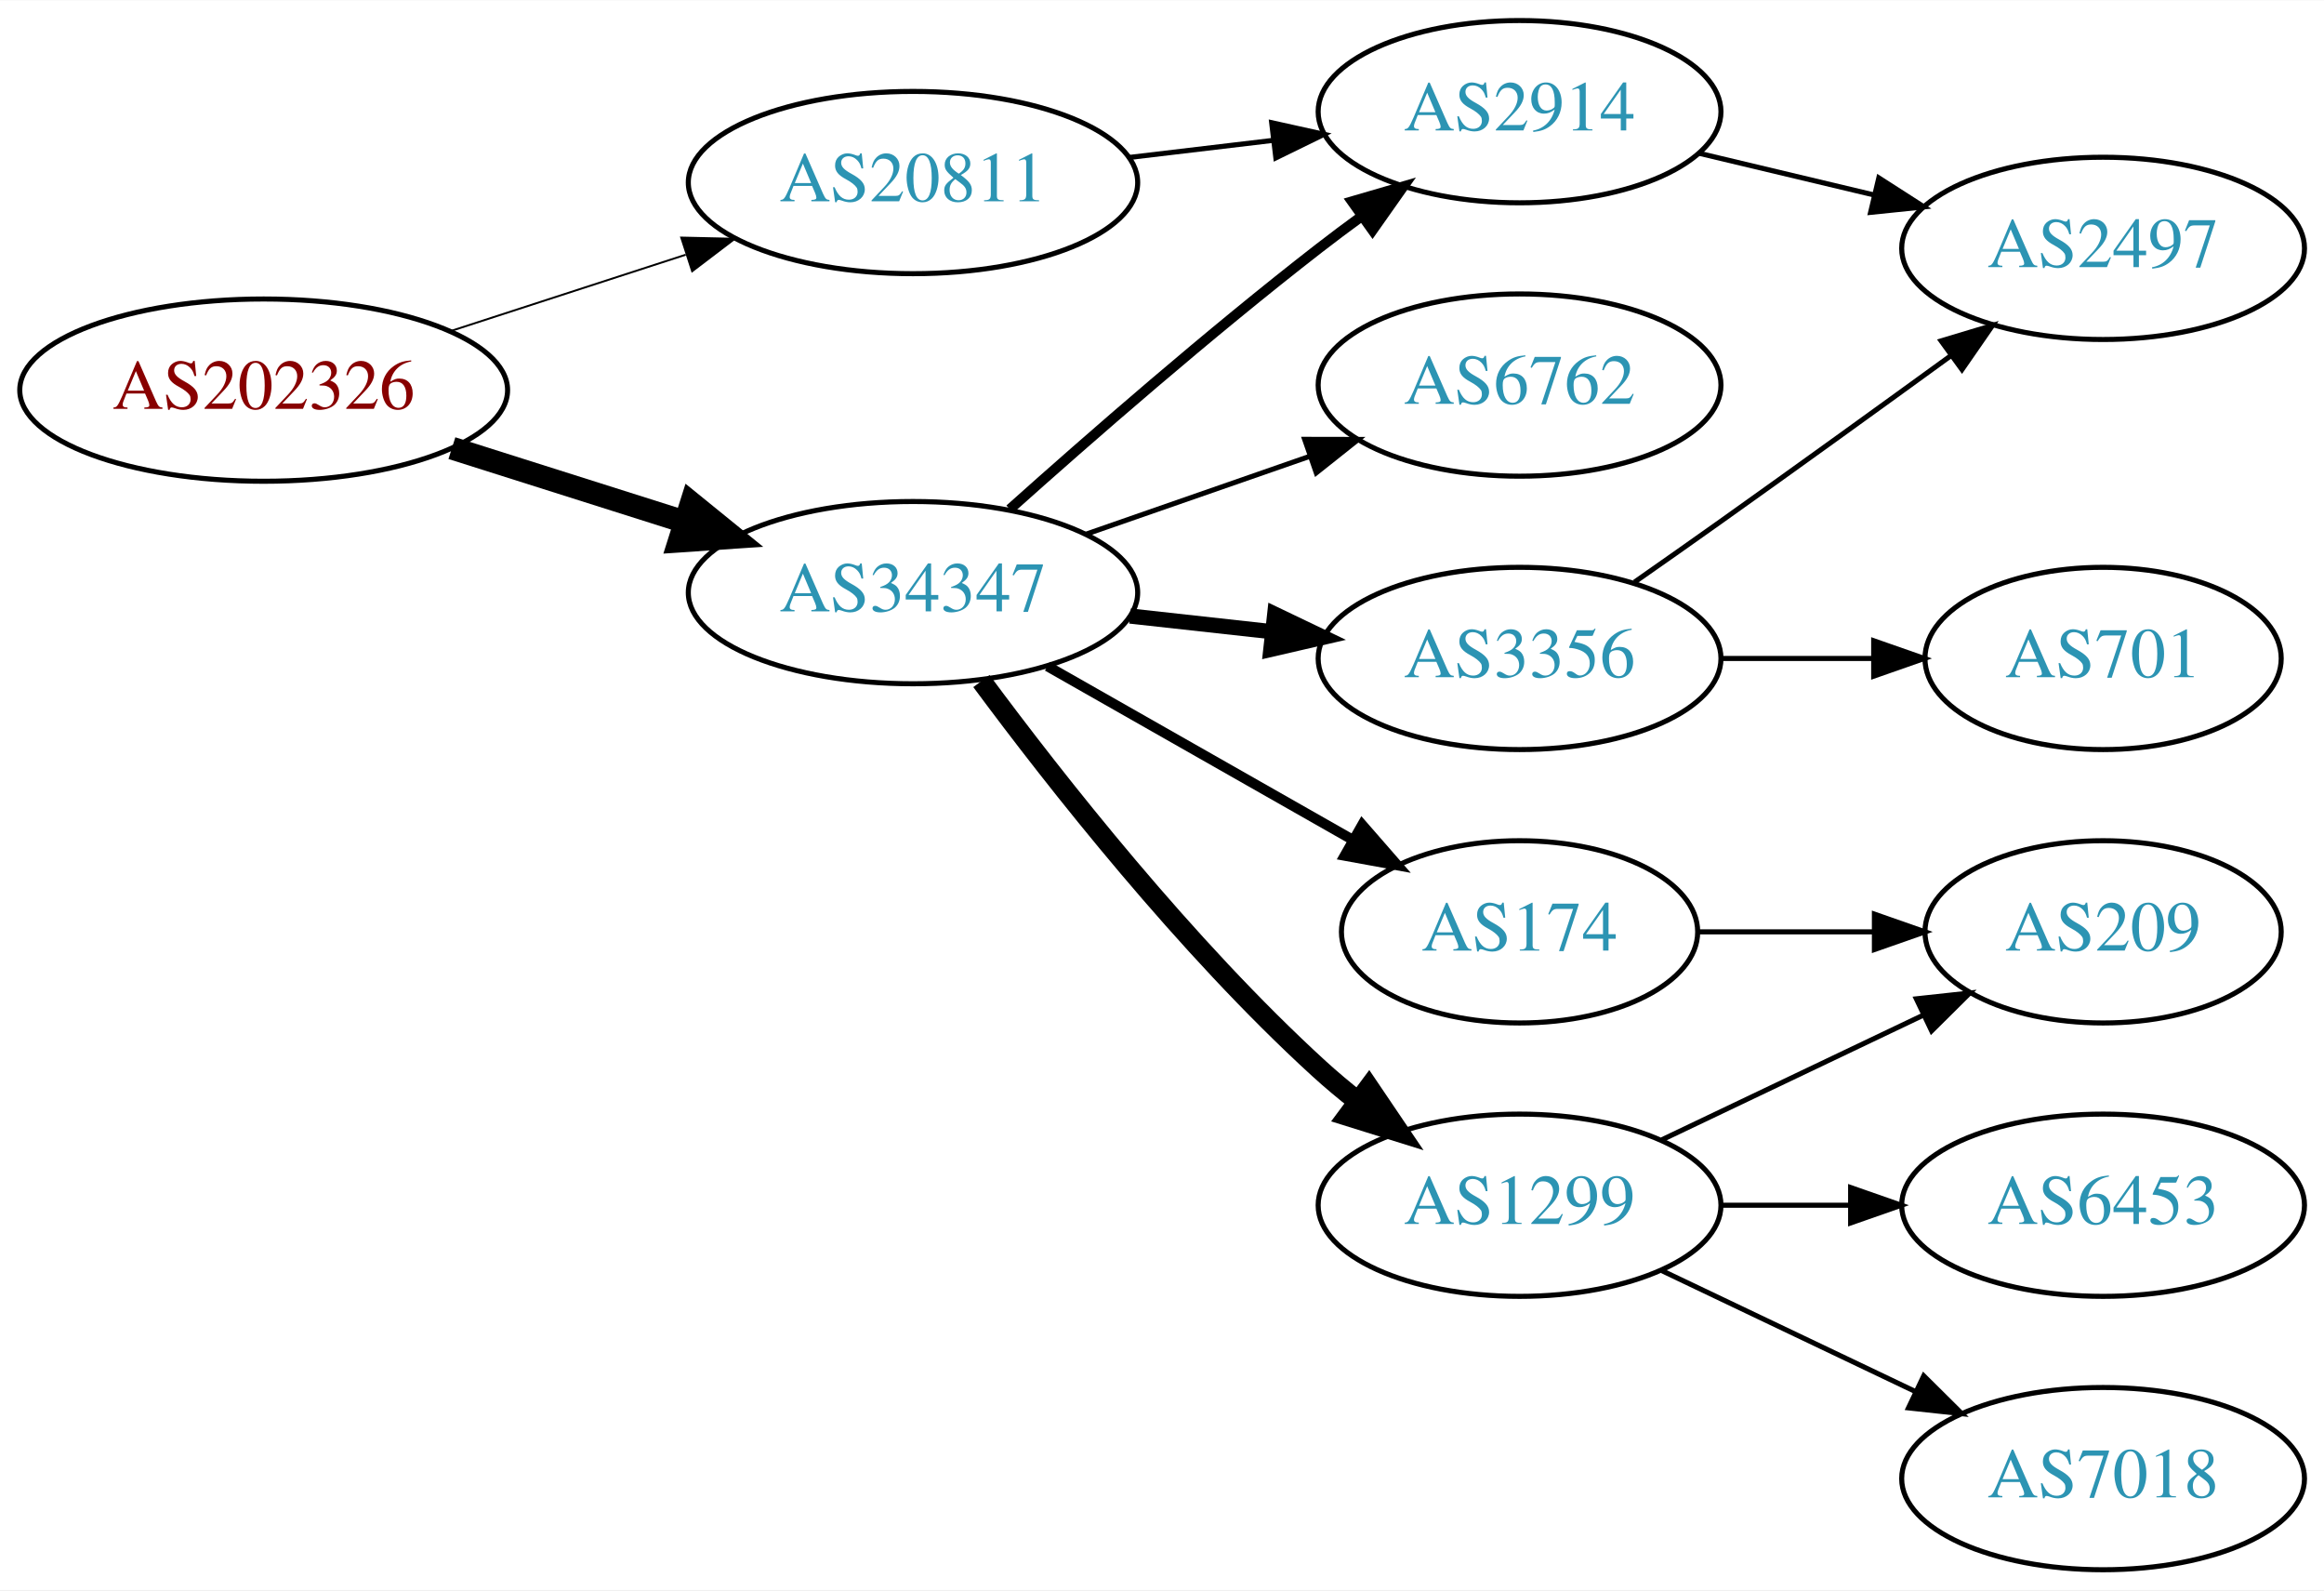
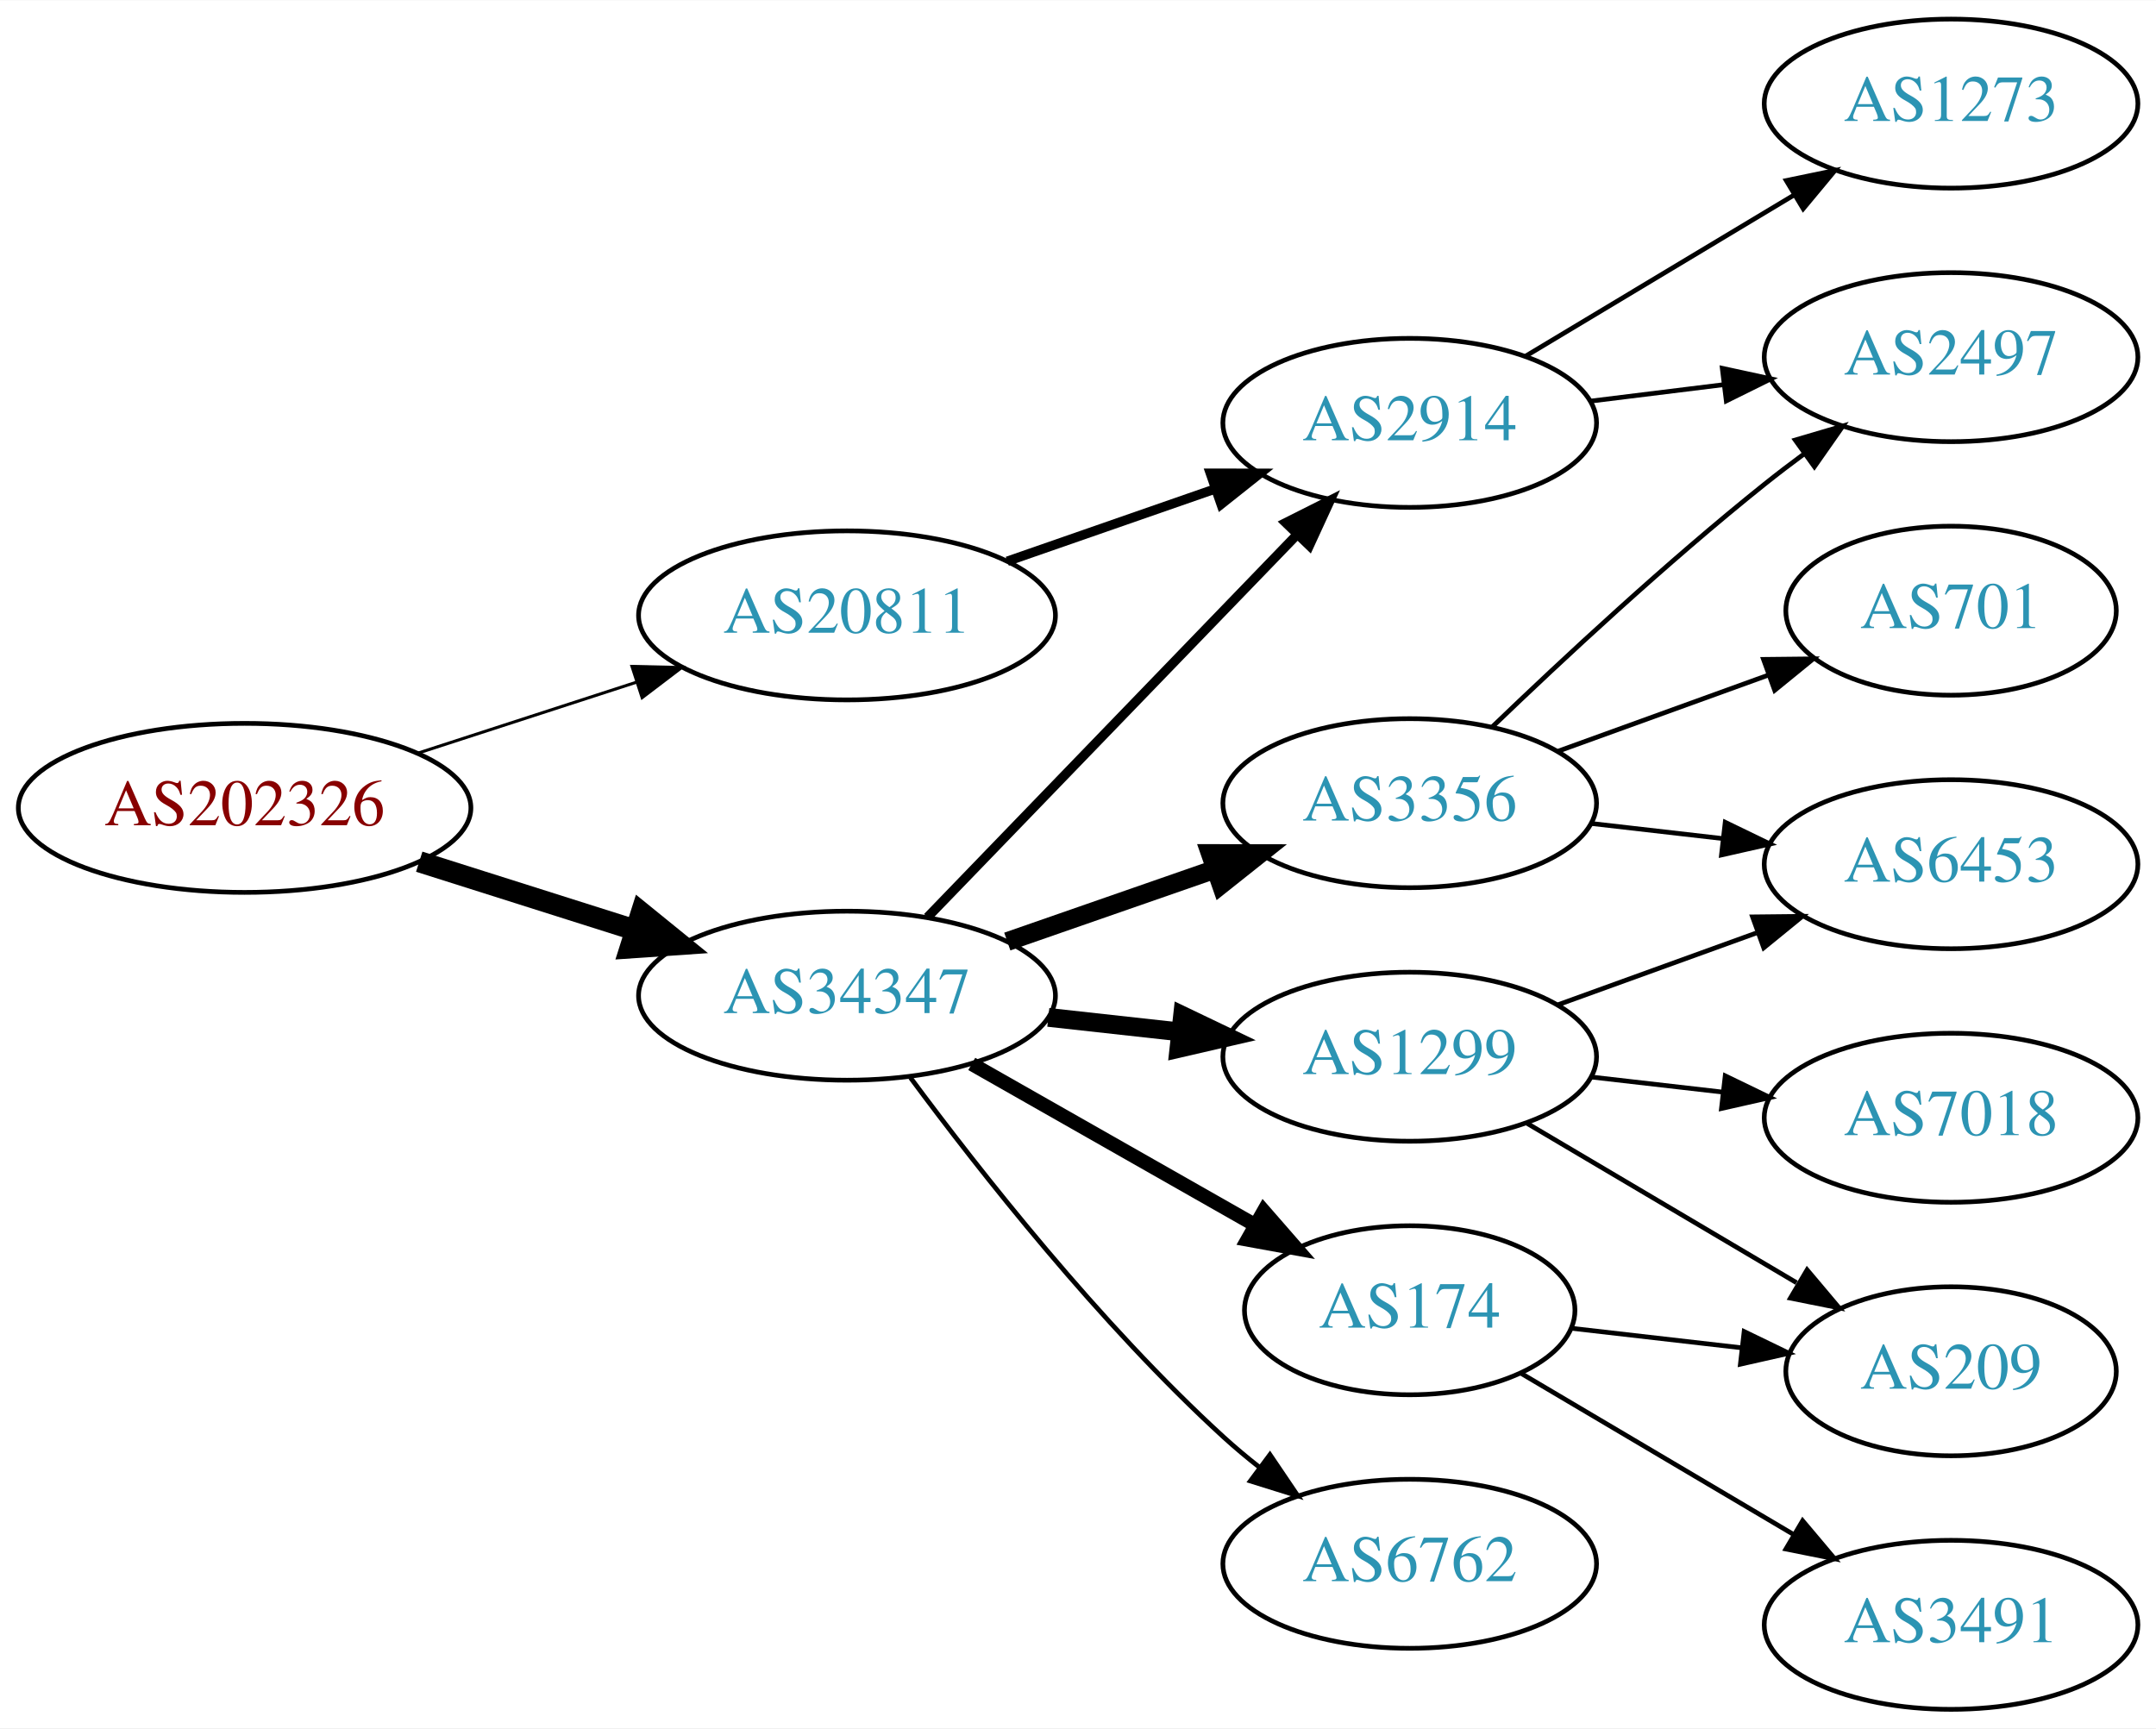
- <svg xmlns="http://www.w3.org/2000/svg" xmlns:xlink="http://www.w3.org/1999/xlink" width="459pt" height="314pt" viewBox="0.00 0.00 459.17 314.00">
-   <g id="graph0" class="graph" transform="scale(1 1) rotate(0) translate(4 310)">
-     <polygon fill="white" stroke="none" points="-4,4 -4,-310 455.17,-310 455.17,4 -4,4" />
+ <svg xmlns="http://www.w3.org/2000/svg" xmlns:xlink="http://www.w3.org/1999/xlink" width="459pt" height="368pt" viewBox="0.00 0.00 459.17 368.00">
+   <g id="graph0" class="graph" transform="scale(1 1) rotate(0) translate(4 364)">
+     <polygon fill="white" stroke="none" points="-4,4 -4,-364 455.17,-364 455.17,4 -4,4" />
    <g id="node1" class="node">
      <g id="a_node1">
        <a xlink:href="/asn/202326" xlink:title="AS202326 ~ odissea [AT]">
-           <ellipse fill="#ffffff" stroke="black" cx="48.096" cy="-233" rx="48.192" ry="18" />
-           <text text-anchor="middle" x="48.096" y="-229.3" font-family="Times,serif" font-size="14.00" fill="#880000">AS202326</text>
+           <ellipse fill="#ffffff" stroke="black" cx="48.096" cy="-192" rx="48.192" ry="18" />
+           <text text-anchor="middle" x="48.096" y="-188.3" font-family="Times,serif" font-size="14.00" fill="#880000">AS202326</text>
        </a>
      </g>
    </g>
    <g id="node2" class="node">
      <g id="a_node2">
        <a xlink:href="/asn/20811" xlink:title="AS20811 ~ Brennercom S.p.A. [IT]">
-           <ellipse fill="#ffffff" stroke="black" cx="176.388" cy="-274" rx="44.393" ry="18" />
-           <text text-anchor="middle" x="176.388" y="-270.3" font-family="Times,serif" font-size="14.00" fill="#2c94b3">AS20811</text>
+           <ellipse fill="#ffffff" stroke="black" cx="176.388" cy="-233" rx="44.393" ry="18" />
+           <text text-anchor="middle" x="176.388" y="-229.3" font-family="Times,serif" font-size="14.00" fill="#2c94b3">AS20811</text>
        </a>
      </g>
    </g>
    <g id="edge1" class="edge">
-       <path fill="none" stroke="black" stroke-width="0.375" d="M84.948,-244.639C99.425,-249.339 116.271,-254.808 131.474,-259.744" />
-       <polygon fill="black" stroke="black" stroke-width="0.375" points="130.593,-263.137 141.185,-262.896 132.755,-256.48 130.593,-263.137" />
+       <path fill="none" stroke="black" stroke-width="0.643" d="M84.948,-203.639C99.425,-208.339 116.271,-213.808 131.474,-218.744" />
+       <polygon fill="black" stroke="black" stroke-width="0.643" points="130.593,-222.137 141.185,-221.896 132.755,-215.48 130.593,-222.137" />
    </g>
    <g id="node3" class="node">
      <g id="a_node3">
        <a xlink:href="/asn/34347" xlink:title="AS34347 ~ HALLAG Kommunal GmbH [AT]">
-           <ellipse fill="#ffffff" stroke="black" cx="176.388" cy="-193" rx="44.393" ry="18" />
-           <text text-anchor="middle" x="176.388" y="-189.3" font-family="Times,serif" font-size="14.00" fill="#2c94b3">AS34347</text>
+           <ellipse fill="#ffffff" stroke="black" cx="176.388" cy="-152" rx="44.393" ry="18" />
+           <text text-anchor="middle" x="176.388" y="-148.3" font-family="Times,serif" font-size="14.00" fill="#2c94b3">AS34347</text>
        </a>
      </g>
    </g>
    <g id="edge2" class="edge">
-       <path fill="none" stroke="black" stroke-width="4.5" d="M85.286,-221.538C99.636,-216.993 116.272,-211.723 131.315,-206.959" />
-       <polygon fill="black" stroke="black" stroke-width="4.5" points="132.586,-210.687 140.93,-203.914 130.208,-203.179 132.586,-210.687" />
+       <path fill="none" stroke="black" stroke-width="4.5" d="M85.286,-180.538C99.636,-175.993 116.272,-170.723 131.315,-165.959" />
+       <polygon fill="black" stroke="black" stroke-width="4.5" points="132.586,-169.687 140.93,-162.914 130.208,-162.179 132.586,-169.687" />
    </g>
    <g id="node4" class="node">
      <g id="a_node4">
        <a xlink:href="/asn/2914" xlink:title="AS2914 ~ NTT America, Inc. [US]">
-           <ellipse fill="#ffffff" stroke="black" cx="296.23" cy="-288" rx="39.794" ry="18" />
-           <text text-anchor="middle" x="296.23" y="-284.3" font-family="Times,serif" font-size="14.00" fill="#2c94b3">AS2914</text>
+           <ellipse fill="#ffffff" stroke="black" cx="296.23" cy="-274" rx="39.794" ry="18" />
+           <text text-anchor="middle" x="296.23" y="-270.3" font-family="Times,serif" font-size="14.00" fill="#2c94b3">AS2914</text>
        </a>
      </g>
    </g>
    <g id="edge3" class="edge">
-       <path fill="none" stroke="black" d="M218.934,-278.936C228.18,-280.034 238.053,-281.207 247.525,-282.332" />
-       <polygon fill="black" stroke="black" points="247.253,-285.825 257.596,-283.529 248.079,-278.874 247.253,-285.825" />
+       <path fill="none" stroke="black" stroke-width="2" d="M210.527,-244.53C224.244,-249.302 240.284,-254.883 254.693,-259.896" />
+       <polygon fill="black" stroke="black" stroke-width="2" points="253.765,-263.279 264.36,-263.26 256.065,-256.668 253.765,-263.279" />
    </g>
-     <g id="edge4" class="edge">
-       <path fill="none" stroke="black" stroke-width="2" d="M195.514,-209.471C211.292,-223.585 234.96,-244.23 256.584,-261 259.318,-263.121 262.204,-265.278 265.116,-267.401" />
-       <polygon fill="black" stroke="black" stroke-width="2" points="263.117,-270.274 273.289,-273.236 267.184,-264.577 263.117,-270.274" />
+     <g id="edge6" class="edge">
+       <path fill="none" stroke="black" stroke-width="2" d="M193.526,-168.708C213.889,-189.789 249.043,-226.183 272.217,-250.175" />
+       <polygon fill="black" stroke="black" stroke-width="2" points="269.822,-252.733 279.287,-257.494 274.857,-247.87 269.822,-252.733" />
+     </g>
+     <g id="node7" class="node">
+       <g id="a_node7">
+         <a xlink:href="/asn/174" xlink:title="AS174 ~ Cogent Communications [US]">
+           <ellipse fill="#ffffff" stroke="black" cx="296.23" cy="-85" rx="35.194" ry="18" />
+           <text text-anchor="middle" x="296.23" y="-81.3" font-family="Times,serif" font-size="14.00" fill="#2c94b3">AS174</text>
+         </a>
+       </g>
+     </g>
+     <g id="edge7" class="edge">
+       <path fill="none" stroke="black" stroke-width="3" d="M202.958,-137.462C220.642,-127.407 244.304,-113.955 263.238,-103.189" />
+       <polygon fill="black" stroke="black" stroke-width="3" points="265.143,-106.132 272.106,-98.147 261.683,-100.047 265.143,-106.132" />
+     </g>
+     <g id="node8" class="node">
+       <g id="a_node8">
+         <a xlink:href="/asn/1299" xlink:title="AS1299 ~ Telia Carrier [EU]">
+           <ellipse fill="#ffffff" stroke="black" cx="296.23" cy="-139" rx="39.794" ry="18" />
+           <text text-anchor="middle" x="296.23" y="-135.3" font-family="Times,serif" font-size="14.00" fill="#2c94b3">AS1299</text>
+         </a>
+       </g>
+     </g>
+     <g id="edge8" class="edge">
+       <path fill="none" stroke="black" stroke-width="4" d="M219.266,-147.38C228.303,-146.383 237.924,-145.322 247.175,-144.301" />
+       <polygon fill="black" stroke="black" stroke-width="4" points="247.856,-147.747 257.412,-143.172 247.089,-140.79 247.856,-147.747" />
+     </g>
+     <g id="node9" class="node">
+       <g id="a_node9">
+         <a xlink:href="/asn/3356" xlink:title="AS3356 ~ Level 3 Parent, LLC [US]">
+           <ellipse fill="#ffffff" stroke="black" cx="296.23" cy="-193" rx="39.794" ry="18" />
+           <text text-anchor="middle" x="296.23" y="-189.3" font-family="Times,serif" font-size="14.00" fill="#2c94b3">AS3356</text>
+         </a>
+       </g>
+     </g>
+     <g id="edge9" class="edge">
+       <path fill="none" stroke="black" stroke-width="4" d="M210.527,-163.53C224.244,-168.302 240.284,-173.883 254.693,-178.896" />
+       <polygon fill="black" stroke="black" stroke-width="4" points="253.765,-182.279 264.36,-182.26 256.065,-175.668 253.765,-182.279" />
+     </g>
+     <g id="node10" class="node">
+       <g id="a_node10">
+         <a xlink:href="/asn/6762" xlink:title="AS6762 ~ TELECOM ITALIA SPARKLE S.p.A. [IT]">
+           <ellipse fill="#ffffff" stroke="black" cx="296.23" cy="-31" rx="39.794" ry="18" />
+           <text text-anchor="middle" x="296.23" y="-27.3" font-family="Times,serif" font-size="14.00" fill="#2c94b3">AS6762</text>
+         </a>
+       </g>
+     </g>
+     <g id="edge10" class="edge">
+       <path fill="none" stroke="black" d="M189.908,-134.531C204.587,-114.714 230.273,-82.036 256.584,-58 259.001,-55.792 261.606,-53.615 264.282,-51.513" />
+       <polygon fill="black" stroke="black" points="266.465,-54.251 272.402,-45.476 262.288,-48.633 266.465,-54.251" />
    </g>
    <g id="node5" class="node">
      <g id="a_node5">
-         <a xlink:href="/asn/174" xlink:title="AS174 ~ Cogent Communications [US]">
-           <ellipse fill="#ffffff" stroke="black" cx="296.23" cy="-126" rx="35.194" ry="18" />
-           <text text-anchor="middle" x="296.23" y="-122.3" font-family="Times,serif" font-size="14.00" fill="#2c94b3">AS174</text>
+         <a xlink:href="/asn/1273" xlink:title="AS1273 ~ Vodafone Group PLC [EU]">
+           <ellipse fill="#ffffff" stroke="black" cx="411.523" cy="-342" rx="39.794" ry="18" />
+           <text text-anchor="middle" x="411.523" y="-338.3" font-family="Times,serif" font-size="14.00" fill="#2c94b3">AS1273</text>
+         </a>
+       </g>
+     </g>
+     <g id="edge4" class="edge">
+       <path fill="none" stroke="black" d="M320.98,-288.255C337.597,-298.229 359.993,-311.671 378.229,-322.617" />
+       <polygon fill="black" stroke="black" points="376.429,-325.618 386.804,-327.764 380.032,-319.616 376.429,-325.618" />
+     </g>
+     <g id="node6" class="node">
+       <g id="a_node6">
+         <a xlink:href="/asn/2497" xlink:title="AS2497 ~ Internet Initiative Japan Inc. [JP]">
+           <ellipse fill="#ffffff" stroke="black" cx="411.523" cy="-288" rx="39.794" ry="18" />
+           <text text-anchor="middle" x="411.523" y="-284.3" font-family="Times,serif" font-size="14.00" fill="#2c94b3">AS2497</text>
        </a>
      </g>
    </g>
    <g id="edge5" class="edge">
-       <path fill="none" stroke="black" stroke-width="2" d="M202.958,-178.462C220.642,-168.407 244.304,-154.955 263.238,-144.189" />
-       <polygon fill="black" stroke="black" stroke-width="2" points="265.143,-147.132 272.106,-139.147 261.683,-141.047 265.143,-147.132" />
+       <path fill="none" stroke="black" d="M334.64,-278.623C343.728,-279.746 353.566,-280.962 363.05,-282.134" />
+       <polygon fill="black" stroke="black" points="362.798,-285.629 373.152,-283.382 363.657,-278.682 362.798,-285.629" />
    </g>
-     <g id="node6" class="node">
-       <g id="a_node6">
-         <a xlink:href="/asn/3356" xlink:title="AS3356 ~ Level 3 Parent, LLC [US]">
-           <ellipse fill="#ffffff" stroke="black" cx="296.23" cy="-180" rx="39.794" ry="18" />
-           <text text-anchor="middle" x="296.23" y="-176.3" font-family="Times,serif" font-size="14.00" fill="#2c94b3">AS3356</text>
+     <g id="node11" class="node">
+       <g id="a_node11">
+         <a xlink:href="/asn/3491" xlink:title="AS3491 ~ PCCW Global, Inc. [US]">
+           <ellipse fill="#ffffff" stroke="black" cx="411.523" cy="-18" rx="39.794" ry="18" />
+           <text text-anchor="middle" x="411.523" y="-14.3" font-family="Times,serif" font-size="14.00" fill="#2c94b3">AS3491</text>
        </a>
      </g>
    </g>
-     <g id="edge6" class="edge">
-       <path fill="none" stroke="black" stroke-width="3" d="M219.266,-188.38C228.303,-187.383 237.924,-186.322 247.175,-185.301" />
-       <polygon fill="black" stroke="black" stroke-width="3" points="247.856,-188.747 257.412,-184.172 247.089,-181.79 247.856,-188.747" />
+     <g id="edge11" class="edge">
+       <path fill="none" stroke="black" d="M319.884,-71.603C336.532,-61.757 359.396,-48.236 377.995,-37.237" />
+       <polygon fill="black" stroke="black" points="379.911,-40.17 386.736,-32.067 376.347,-34.145 379.911,-40.17" />
    </g>
-     <g id="node7" class="node">
-       <g id="a_node7">
-         <a xlink:href="/asn/1299" xlink:title="AS1299 ~ Telia Carrier [EU]">
-           <ellipse fill="#ffffff" stroke="black" cx="296.23" cy="-72" rx="39.794" ry="18" />
-           <text text-anchor="middle" x="296.23" y="-68.3" font-family="Times,serif" font-size="14.00" fill="#2c94b3">AS1299</text>
-         </a>
-       </g>
-     </g>
-     <g id="edge7" class="edge">
-       <path fill="none" stroke="black" stroke-width="4" d="M189.908,-175.531C204.587,-155.714 230.273,-123.036 256.584,-99 259.001,-96.792 261.606,-94.615 264.282,-92.513" />
-       <polygon fill="black" stroke="black" stroke-width="4" points="266.465,-95.251 272.402,-86.476 262.288,-89.633 266.465,-95.251" />
-     </g>
-     <g id="node8" class="node">
-       <g id="a_node8">
-         <a xlink:href="/asn/6762" xlink:title="AS6762 ~ TELECOM ITALIA SPARKLE S.p.A. [IT]">
-           <ellipse fill="#ffffff" stroke="black" cx="296.23" cy="-234" rx="39.794" ry="18" />
-           <text text-anchor="middle" x="296.23" y="-230.3" font-family="Times,serif" font-size="14.00" fill="#2c94b3">AS6762</text>
-         </a>
-       </g>
-     </g>
-     <g id="edge8" class="edge">
-       <path fill="none" stroke="black" d="M210.527,-204.53C224.244,-209.302 240.284,-214.883 254.693,-219.896" />
-       <polygon fill="black" stroke="black" points="253.765,-223.279 264.36,-223.26 256.065,-216.668 253.765,-223.279" />
-     </g>
-     <g id="node11" class="node">
-       <g id="a_node11">
-         <a xlink:href="/asn/2497" xlink:title="AS2497 ~ Internet Initiative Japan Inc. [JP]">
-           <ellipse fill="#ffffff" stroke="black" cx="411.523" cy="-261" rx="39.794" ry="18" />
-           <text text-anchor="middle" x="411.523" y="-257.3" font-family="Times,serif" font-size="14.00" fill="#2c94b3">AS2497</text>
+     <g id="node12" class="node">
+       <g id="a_node12">
+         <a xlink:href="/asn/209" xlink:title="AS209 ~ CenturyLink Communications, LLC [US]">
+           <ellipse fill="#ffffff" stroke="black" cx="411.523" cy="-72" rx="35.194" ry="18" />
+           <text text-anchor="middle" x="411.523" y="-68.3" font-family="Times,serif" font-size="14.00" fill="#2c94b3">AS209</text>
        </a>
      </g>
    </g>
    <g id="edge12" class="edge">
-       <path fill="none" stroke="black" d="M331.837,-279.752C342.709,-277.162 354.863,-274.265 366.305,-271.538" />
-       <polygon fill="black" stroke="black" points="367.212,-274.92 376.128,-269.197 365.589,-268.111 367.212,-274.92" />
+       <path fill="none" stroke="black" d="M330.609,-81.17C341.917,-79.872 354.723,-78.403 366.717,-77.027" />
+       <polygon fill="black" stroke="black" points="367.456,-80.465 376.991,-75.848 366.657,-73.511 367.456,-80.465" />
    </g>
-     <g id="node9" class="node">
-       <g id="a_node9">
-         <a xlink:href="/asn/209" xlink:title="AS209 ~ CenturyLink Communications, LLC [US]">
-           <ellipse fill="#ffffff" stroke="black" cx="411.523" cy="-126" rx="35.194" ry="18" />
-           <text text-anchor="middle" x="411.523" y="-122.3" font-family="Times,serif" font-size="14.00" fill="#2c94b3">AS209</text>
+     <g id="edge15" class="edge">
+       <path fill="none" stroke="black" d="M321.257,-124.791C337.961,-114.912 360.406,-101.639 378.61,-90.873" />
+       <polygon fill="black" stroke="black" points="380.864,-93.606 387.69,-85.503 377.301,-87.581 380.864,-93.606" />
+     </g>
+     <g id="node13" class="node">
+       <g id="a_node13">
+         <a xlink:href="/asn/7018" xlink:title="AS7018 ~ AT&amp;T Services, Inc. [US]">
+           <ellipse fill="#ffffff" stroke="black" cx="411.523" cy="-126" rx="39.794" ry="18" />
+           <text text-anchor="middle" x="411.523" y="-122.3" font-family="Times,serif" font-size="14.00" fill="#2c94b3">AS7018</text>
        </a>
      </g>
    </g>
-     <g id="edge9" class="edge">
-       <path fill="none" stroke="black" d="M331.529,-126C342.399,-126 354.577,-126 366.054,-126" />
-       <polygon fill="black" stroke="black" points="366.341,-129.5 376.341,-126 366.341,-122.5 366.341,-129.5" />
+     <g id="edge13" class="edge">
+       <path fill="none" stroke="black" d="M334.955,-134.671C343.937,-133.641 353.635,-132.528 362.993,-131.454" />
+       <polygon fill="black" stroke="black" points="363.427,-134.927 372.963,-130.31 362.629,-127.973 363.427,-134.927" />
    </g>
-     <g id="node10" class="node">
-       <g id="a_node10">
-         <a xlink:href="/asn/701" xlink:title="AS701 ~ UUNET [US]">
-           <ellipse fill="#ffffff" stroke="black" cx="411.523" cy="-180" rx="35.194" ry="18" />
-           <text text-anchor="middle" x="411.523" y="-176.3" font-family="Times,serif" font-size="14.00" fill="#2c94b3">AS701</text>
-         </a>
-       </g>
-     </g>
-     <g id="edge10" class="edge">
-       <path fill="none" stroke="black" d="M335.902,-180C345.608,-180 356.098,-180 366.061,-180" />
-       <polygon fill="black" stroke="black" points="366.198,-183.5 376.198,-180 366.198,-176.5 366.198,-183.5" />
-     </g>
-     <g id="edge11" class="edge">
-       <path fill="none" stroke="black" d="M318.94,-195.074C324.476,-198.943 330.407,-203.111 335.877,-207 350.99,-217.745 367.725,-229.833 381.512,-239.844" />
-       <polygon fill="black" stroke="black" points="379.528,-242.729 389.675,-245.778 383.644,-237.067 379.528,-242.729" />
-     </g>
-     <g id="edge13" class="edge">
-       <path fill="none" stroke="black" d="M324.367,-84.934C339.798,-92.29 359.284,-101.577 375.819,-109.459" />
-       <polygon fill="black" stroke="black" points="374.628,-112.768 385.161,-113.911 377.64,-106.449 374.628,-112.768" />
-     </g>
-     <g id="node12" class="node">
-       <g id="a_node12">
-         <a xlink:href="/asn/7018" xlink:title="AS7018 ~ AT&amp;T Services, Inc. [US]">
-           <ellipse fill="#ffffff" stroke="black" cx="411.523" cy="-18" rx="39.794" ry="18" />
-           <text text-anchor="middle" x="411.523" y="-14.3" font-family="Times,serif" font-size="14.00" fill="#2c94b3">AS7018</text>
+     <g id="node14" class="node">
+       <g id="a_node14">
+         <a xlink:href="/asn/6453" xlink:title="AS6453 ~ TATA COMMUNICATIONS (AMERICA) INC [US]">
+           <ellipse fill="#ffffff" stroke="black" cx="411.523" cy="-180" rx="39.794" ry="18" />
+           <text text-anchor="middle" x="411.523" y="-176.3" font-family="Times,serif" font-size="14.00" fill="#2c94b3">AS6453</text>
        </a>
      </g>
    </g>
    <g id="edge14" class="edge">
-       <path fill="none" stroke="black" d="M324.367,-59.066C339.361,-51.919 358.182,-42.948 374.405,-35.215" />
-       <polygon fill="black" stroke="black" points="376.087,-38.291 383.608,-30.829 373.075,-31.972 376.087,-38.291" />
+       <path fill="none" stroke="black" d="M327.889,-150.095C340.861,-154.79 356.155,-160.324 370.035,-165.348" />
+       <polygon fill="black" stroke="black" points="369.246,-168.784 379.84,-168.896 371.628,-162.202 369.246,-168.784" />
    </g>
-     <g id="node13" class="node">
-       <g id="a_node13">
-         <a xlink:href="/asn/6453" xlink:title="AS6453 ~ TATA COMMUNICATIONS (AMERICA) INC [US]">
-           <ellipse fill="#ffffff" stroke="black" cx="411.523" cy="-72" rx="39.794" ry="18" />
-           <text text-anchor="middle" x="411.523" y="-68.3" font-family="Times,serif" font-size="14.00" fill="#2c94b3">AS6453</text>
+     <g id="edge18" class="edge">
+       <path fill="none" stroke="black" d="M313.874,-209.312C328.649,-223.51 351.062,-244.363 371.877,-261 374.58,-263.161 377.444,-265.344 380.343,-267.484" />
+       <polygon fill="black" stroke="black" points="378.334,-270.35 388.498,-273.344 382.419,-264.666 378.334,-270.35" />
+     </g>
+     <g id="edge17" class="edge">
+       <path fill="none" stroke="black" d="M334.955,-188.671C343.937,-187.641 353.635,-186.528 362.993,-185.454" />
+       <polygon fill="black" stroke="black" points="363.427,-188.927 372.963,-184.31 362.629,-181.973 363.427,-188.927" />
+     </g>
+     <g id="node15" class="node">
+       <g id="a_node15">
+         <a xlink:href="/asn/701" xlink:title="AS701 ~ UUNET [US]">
+           <ellipse fill="#ffffff" stroke="black" cx="411.523" cy="-234" rx="35.194" ry="18" />
+           <text text-anchor="middle" x="411.523" y="-230.3" font-family="Times,serif" font-size="14.00" fill="#2c94b3">AS701</text>
        </a>
      </g>
    </g>
-     <g id="edge15" class="edge">
-       <path fill="none" stroke="black" d="M335.902,-72C344.105,-72 352.869,-72 361.401,-72" />
-       <polygon fill="black" stroke="black" points="361.641,-75.5 371.641,-72 361.641,-68.5 361.641,-75.5" />
+     <g id="edge16" class="edge">
+       <path fill="none" stroke="black" d="M327.889,-204.095C341.626,-209.067 357.966,-214.98 372.475,-220.231" />
+       <polygon fill="black" stroke="black" points="371.579,-223.628 382.173,-223.74 373.961,-217.046 371.579,-223.628" />
    </g>
  </g>
</svg>
